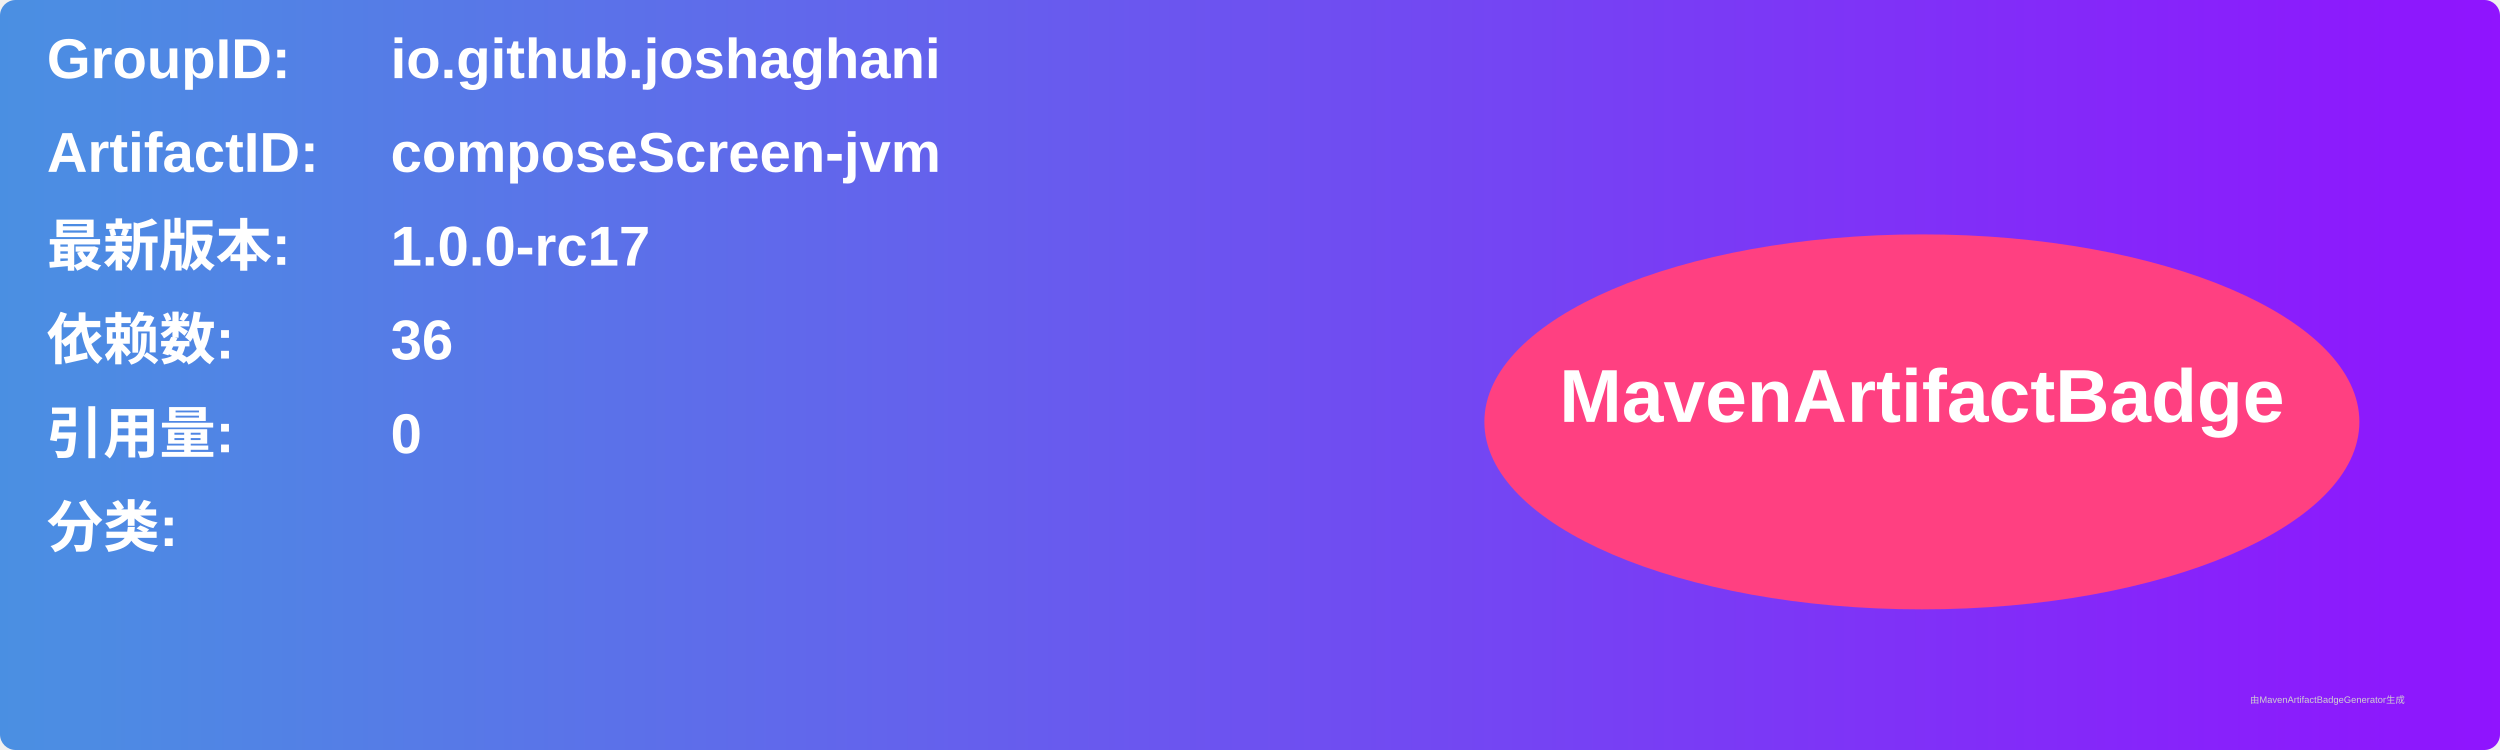
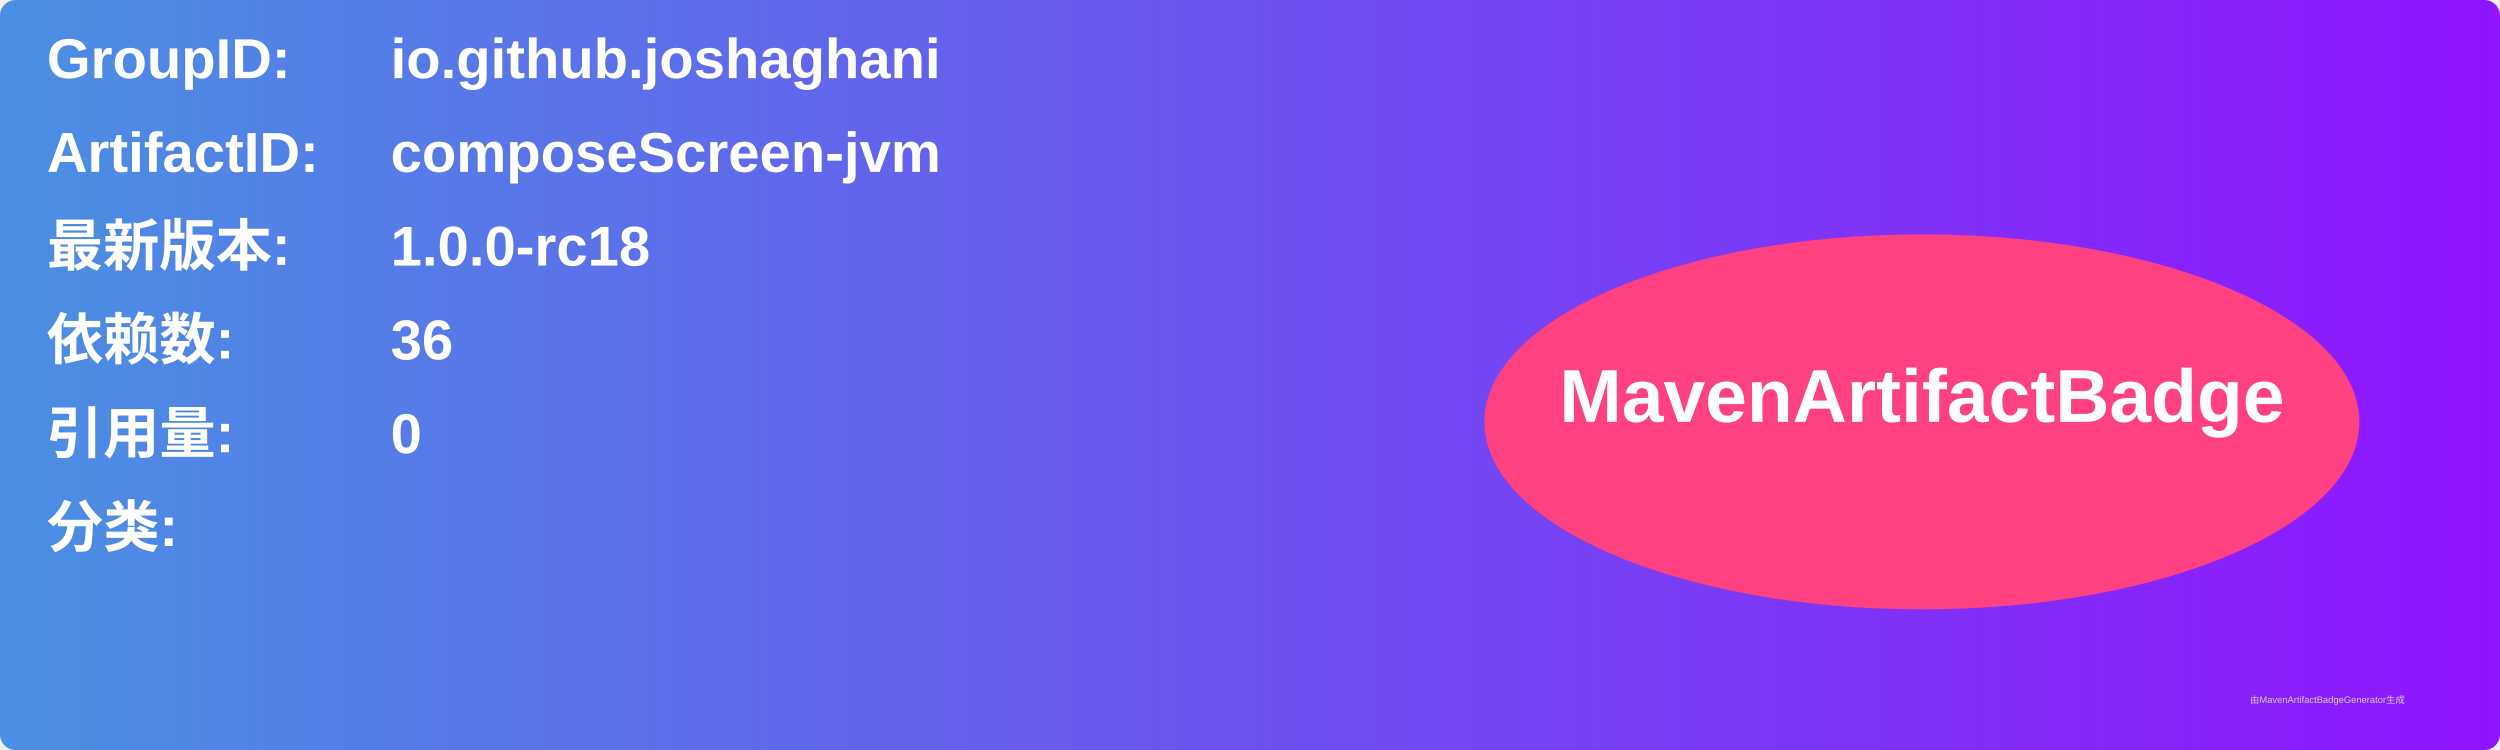
<svg xmlns="http://www.w3.org/2000/svg" width="800" height="240" viewBox="0 0 800 240">
  <linearGradient id="grad" x1="0%" y1="0%" x2="100%" y2="0%">
    <stop offset="0%" stop-color="#4a90e2" />
    <stop offset="100%" stop-color="#9013fe" />
  </linearGradient>
  <rect width="100%" height="100%" rx="5" ry="5" fill="url(#grad)" />
  <g transform="translate(15, 15)">
    <text x="0" y="10" font-family="Arial" font-size="18" fill="white" font-weight="bold" width="260">GroupID:</text>
    <text x="110" y="10" font-family="Arial" font-size="18" fill="white" font-weight="bold" width="460">io.github.joshaghani</text>
    <text x="0" y="40" font-family="Arial" font-size="18" fill="white" font-weight="bold" width="260">ArtifactID:</text>
    <text x="110" y="40" font-family="Arial" font-size="18" fill="white" font-weight="bold" width="460">composeScreen-jvm</text>
    <text x="0" y="70" font-family="Arial" font-size="18" fill="white" font-weight="bold">最新版本:</text>
    <text x="110" y="70" font-family="Arial" font-size="18" fill="white" font-weight="bold">
-       <tspan font-weight="bold">1.0.0-rc17</tspan>
+       <tspan font-weight="bold">1.0.0-rc18</tspan>
    </text>
    <text x="0" y="100" font-family="Arial" font-size="18" fill="white" font-weight="bold">依赖数: </text>
    <text x="110" y="100" font-family="Arial" font-size="18" fill="white">
      <tspan font-weight="bold">36</tspan>
    </text>
    <text x="0" y="130" font-family="Arial" font-size="18" fill="white" font-weight="bold">引用量: </text>
    <text x="110" y="130" font-family="Arial" font-size="18" fill="white">
      <tspan font-weight="bold">0</tspan>
    </text>
    <text x="0" y="160" font-family="Arial" font-size="18" fill="white" font-weight="bold">分类:</text>
    <text x="10" y="190" font-family="Arial" font-size="10" fill="white">
      <tspan font-weight="bold" />
    </text>
    <ellipse cx="600" cy="120" rx="140" ry="60" fill="#ff4081" />
    <text x="600" y="120" text-anchor="middle" font-family="Arial" font-size="24" fill="white" font-weight="bold">MavenArtifactBadge</text>
  </g>
  <text x="720" y="225" font-family="Arial" font-size="3" fill="#d0d0d0">由MavenArtifactBadgeGenerator生成</text>
</svg>
